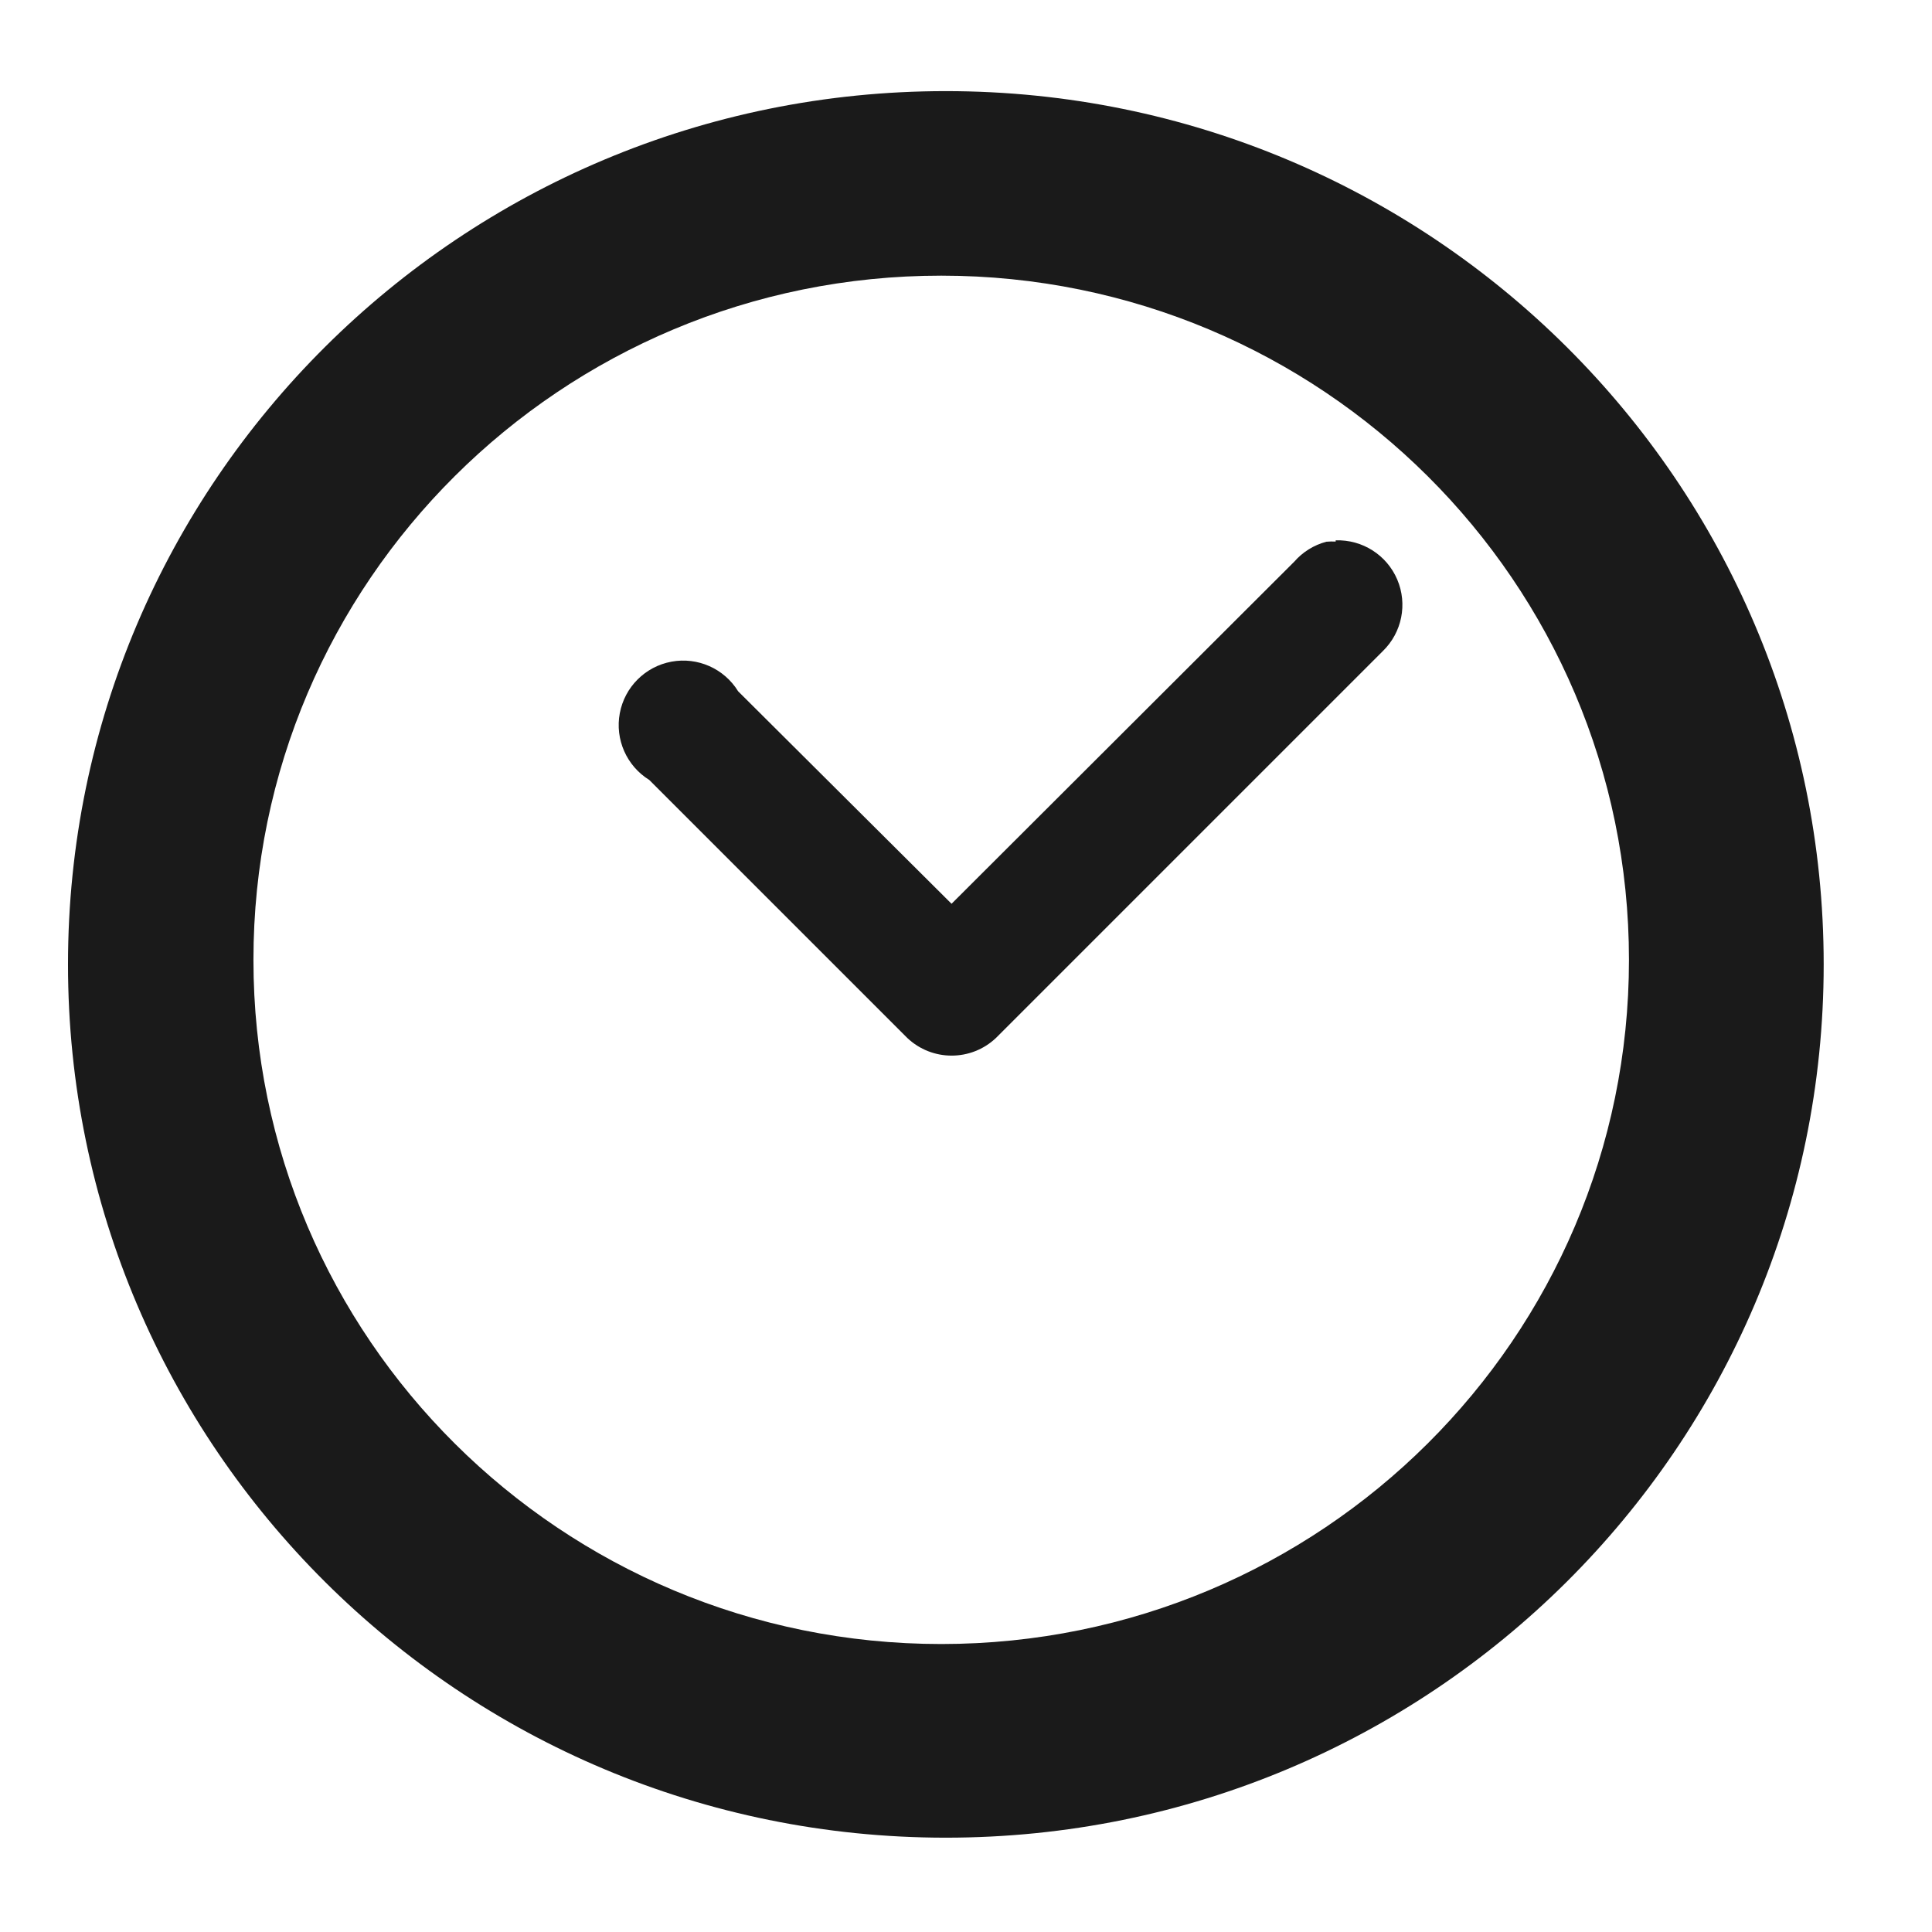
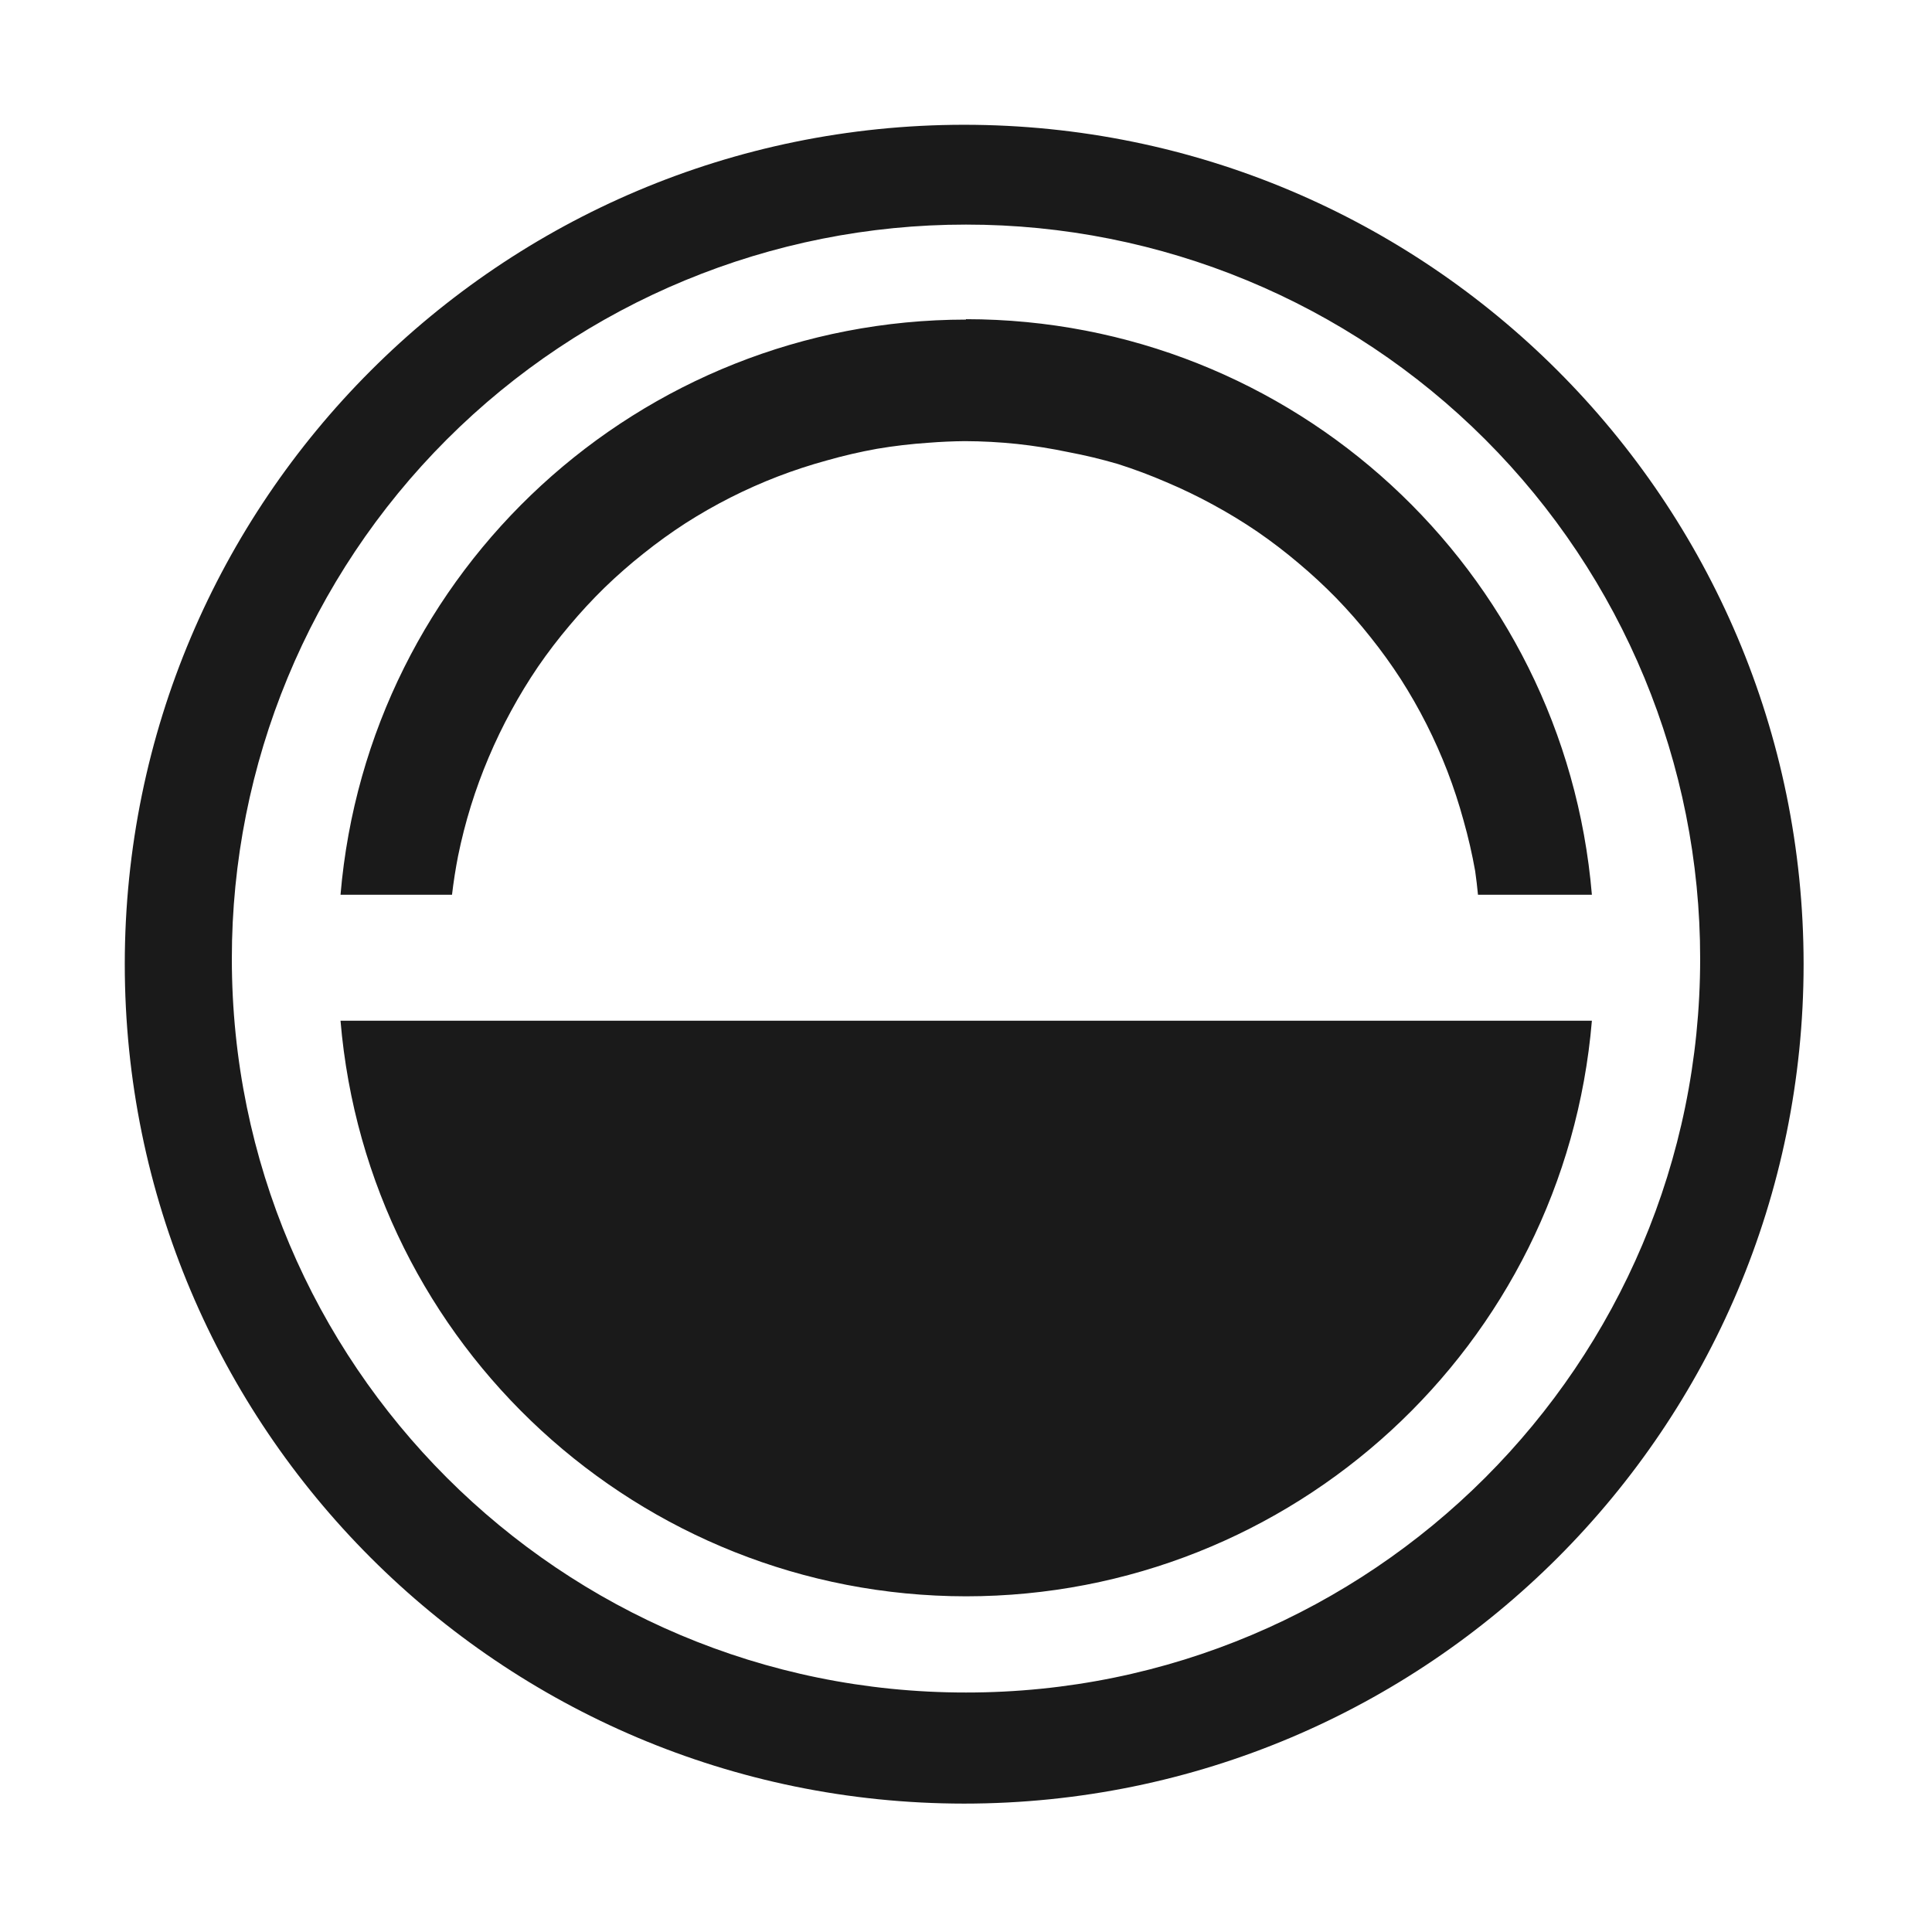
- <svg xmlns="http://www.w3.org/2000/svg" width="48" height="48" viewBox="0 0 12.7 12.7">
-   <path fill="#1a1a1a" d="M6.218.599a5.77 5.74 0 0 0-5.771 5.74 5.77 5.74 0 0 0 5.77 5.741 5.77 5.74 0 0 0 5.771-5.74A5.77 5.74 0 0 0 6.218.599zm-.03 1.213a4.521 4.497 0 0 1 4.52 4.498 4.521 4.497 0 0 1-4.52 4.497A4.521 4.497 0 0 1 1.666 6.31a4.521 4.497 0 0 1 4.522-4.498zm2.592 1.74v.008a.424.424 0 0 0-.061.001.424.424 0 0 0-.212.132L6.255 5.941 4.852 4.544a.424.424 0 1 0-.584.583l1.696 1.696a.424.424 0 0 0 .583 0L9.09 4.28a.424.424 0 0 0-.31-.728z" />
+ <svg xmlns="http://www.w3.org/2000/svg" width="48" height="48">
+   <defs>
+     <linearGradient id="a">
+       <stop offset="0" stop-color="#fff" />
+       <stop offset="1" stop-color="#d3eefc" />
+     </linearGradient>
+   </defs>
+   <path d="M23.95 3.1A20.86 20.86 0 0 0 3.1 23.95a20.86 20.86 0 0 0 20.85 20.86 20.86 20.86 0 0 0 20.86-20.86A20.86 20.86 0 0 0 23.95 3.1zM24 5.58a18.23 18.23 0 0 1 18.24 18.24 18.23 18.23 0 0 1-18.24 18.23A18.23 18.23 0 0 1 5.76 23.82 18.23 18.23 0 0 1 24 5.58zM24 7.94A15.61 15.61 0 0 0 8.46 22.23h2.77a12.86 12.86 0 0 1 .15-.96 12.86 12.86 0 0 1 .32-1.25 12.86 12.86 0 0 1 .44-1.2 12.86 12.86 0 0 1 .56-1.16 12.86 12.86 0 0 1 .67-1.1 12.86 12.86 0 0 1 .78-1.02 12.86 12.86 0 0 1 .87-.94 12.86 12.86 0 0 1 .97-.85 12.86 12.86 0 0 1 1.04-.75 12.86 12.86 0 0 1 1.12-.64 12.86 12.86 0 0 1 1.17-.52 12.86 12.86 0 0 1 1.22-.4 12.86 12.86 0 0 1 1.25-.29 12.86 12.86 0 0 1 1.28-.15 12.86 12.86 0 0 1 .9-.04 12.86 12.86 0 0 1 1.3.07 12.86 12.86 0 0 1 1.26.2 12.86 12.86 0 0 1 1.25.3 12.86 12.86 0 0 1 1.2.45 12.86 12.86 0 0 1 1.16.56 12.86 12.86 0 0 1 1.1.67 12.86 12.86 0 0 1 1.02.78 12.86 12.86 0 0 1 .94.87 12.86 12.86 0 0 1 .85.97 12.86 12.86 0 0 1 .75 1.04 12.86 12.86 0 0 1 .64 1.12 12.86 12.86 0 0 1 .52 1.17 12.86 12.86 0 0 1 .4 1.22 12.86 12.86 0 0 1 .29 1.26 12.86 12.86 0 0 1 .07.59h2.83A15.61 15.61 0 0 0 24 7.93zM8.46 25.36A15.61 15.61 0 0 0 24 39.66a15.61 15.61 0 0 0 15.55-14.3H8.45z" fill="#1a1a1a" />
</svg>
